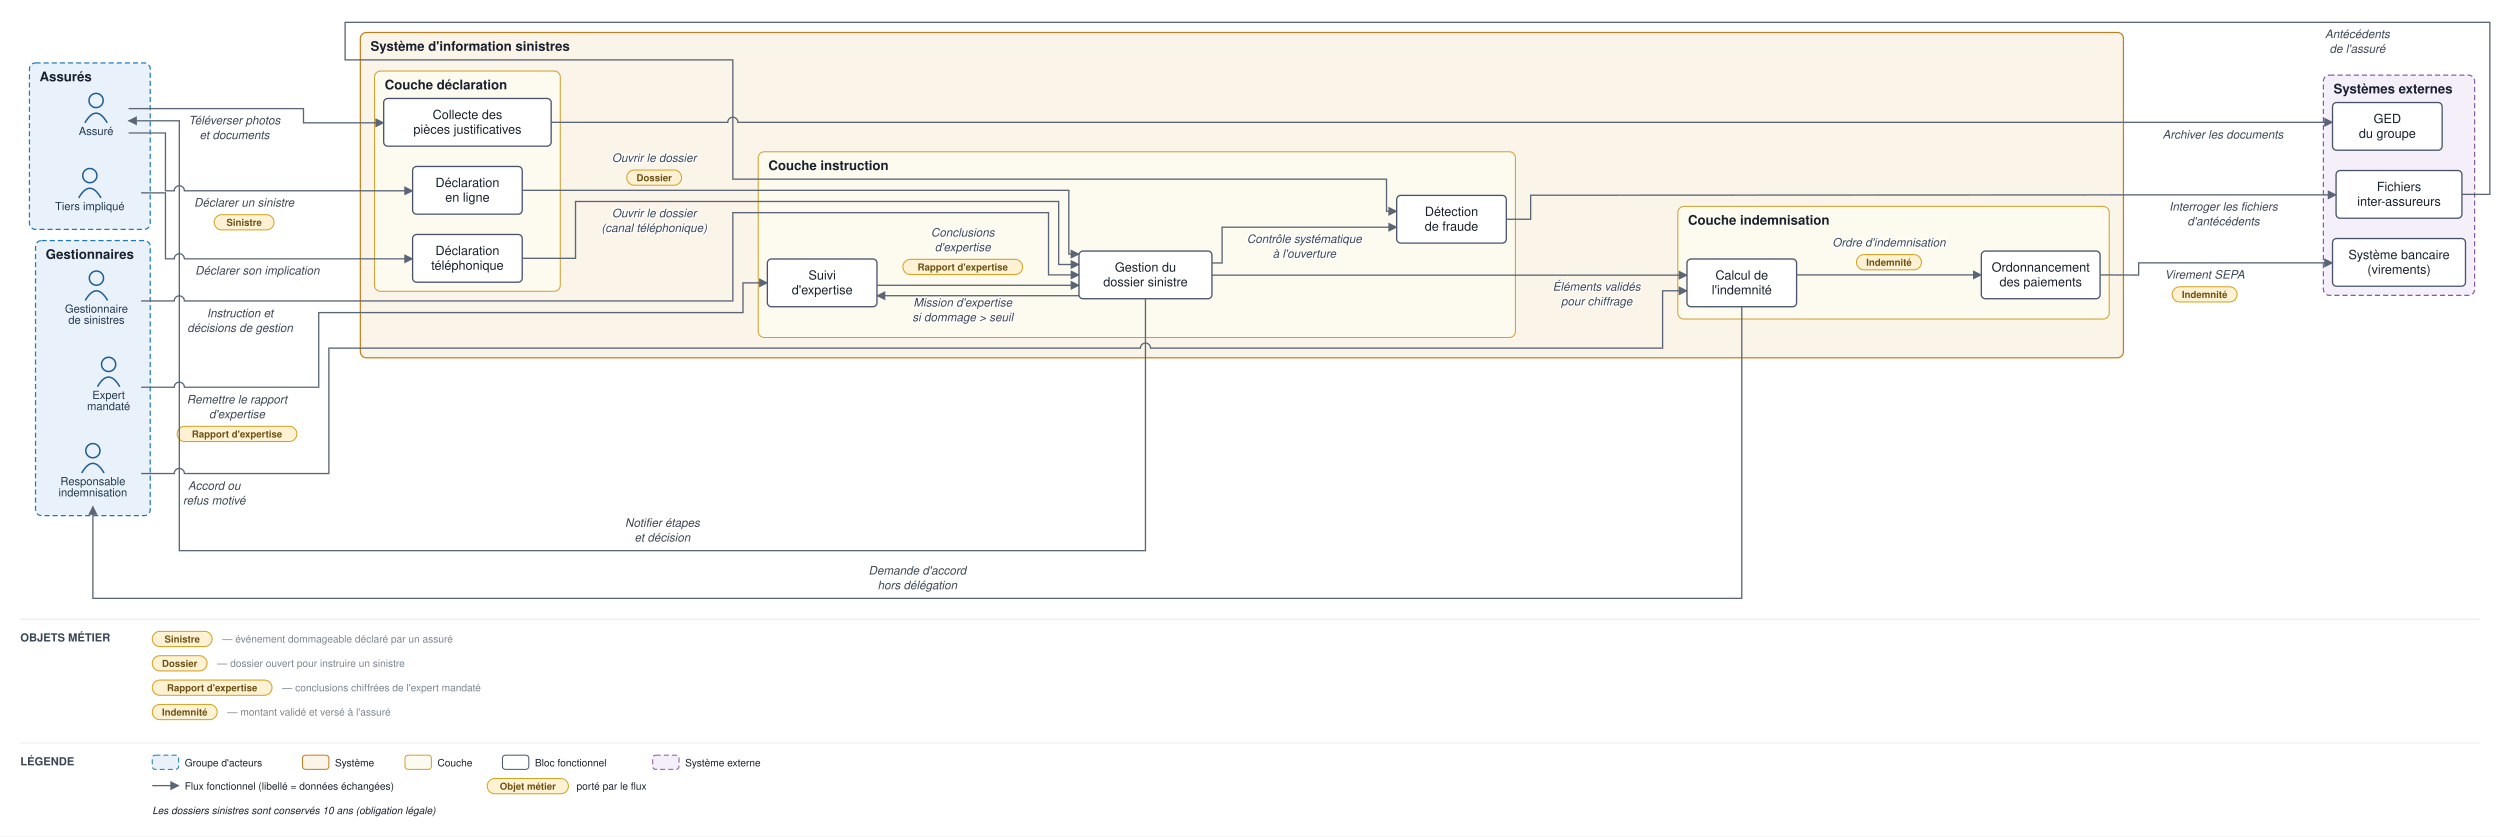
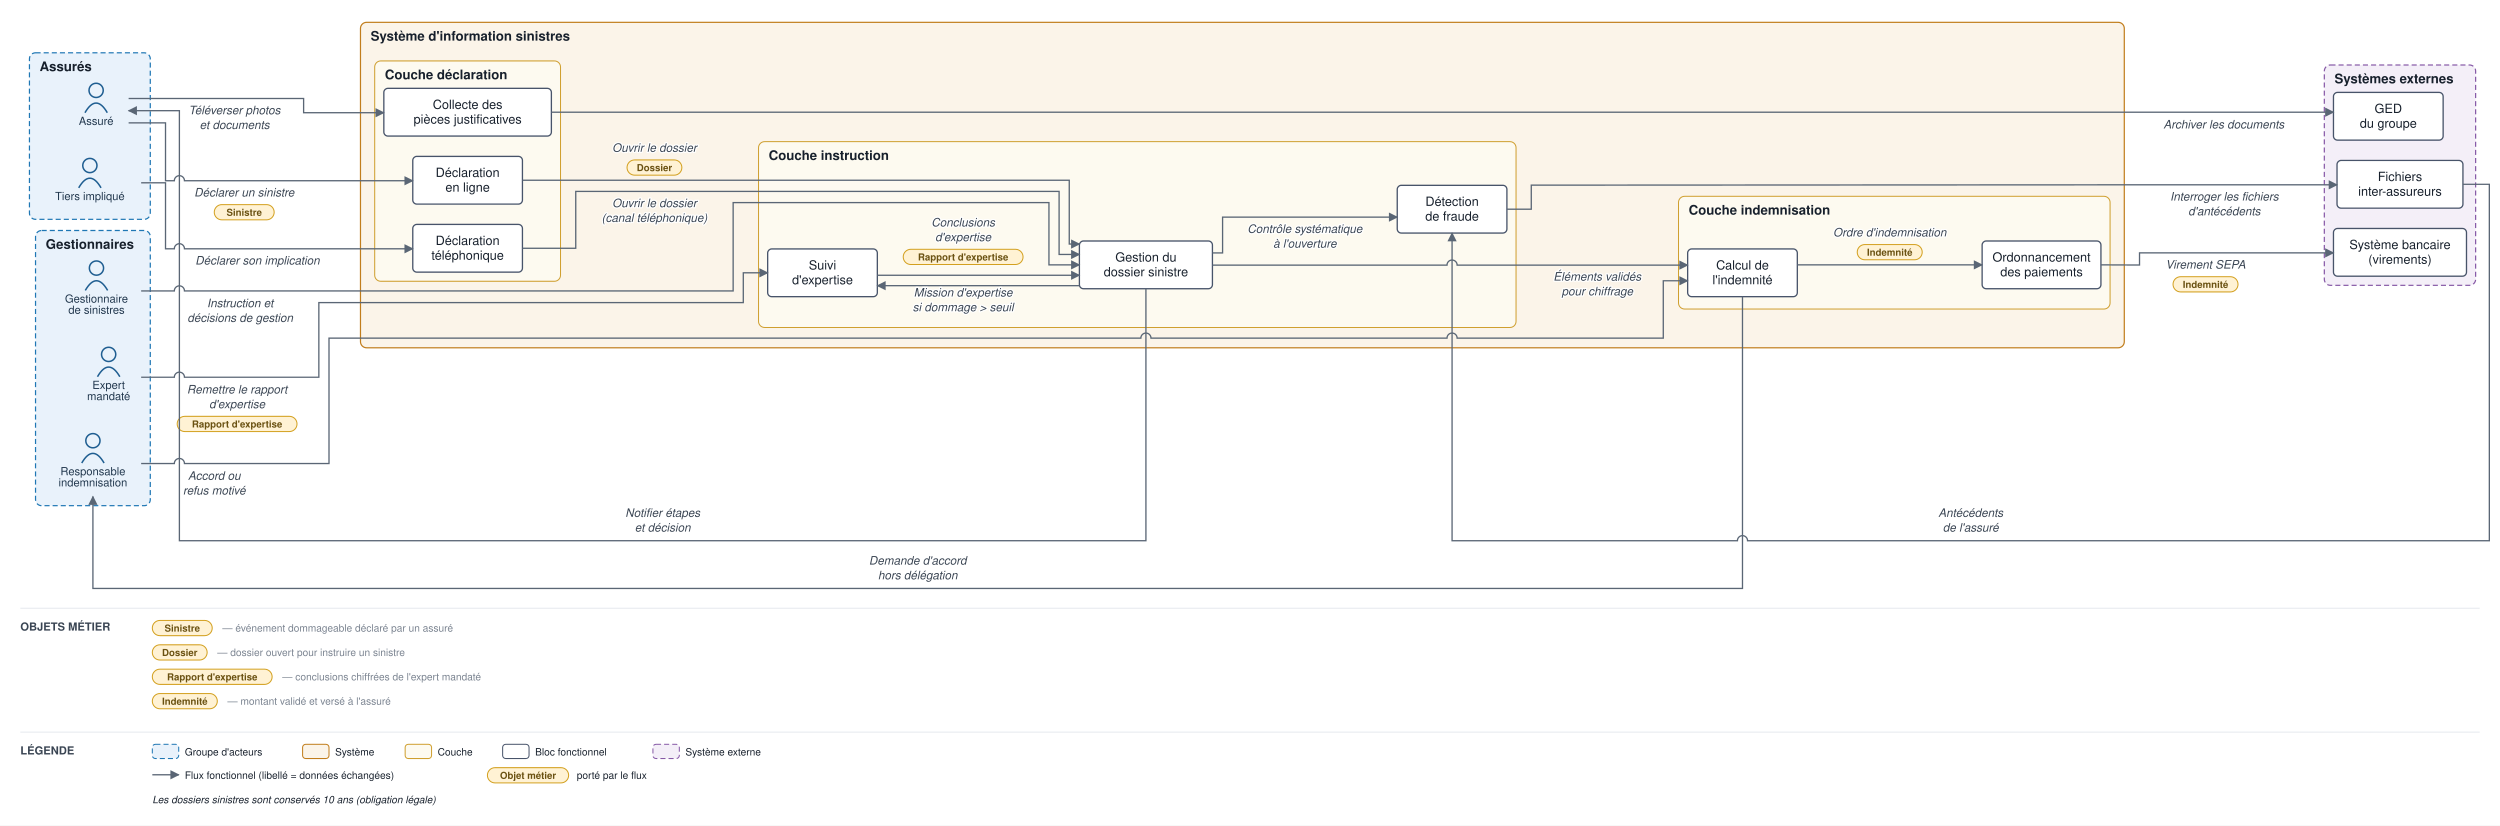
- <svg xmlns="http://www.w3.org/2000/svg" viewBox="0 0 2463 824" font-family="Helvetica,Arial,sans-serif">
+ <svg xmlns="http://www.w3.org/2000/svg" viewBox="0 0 2462 813" font-family="Helvetica,Arial,sans-serif">
  <defs>
    <marker id="arr" viewBox="0 0 10 10" refX="9" refY="5" markerWidth="7" markerHeight="7" orient="auto-start-reverse">
      <path d="M0,0 L10,5 L0,10 z" fill="#5a6675" />
    </marker>
  </defs>
-   <rect width="2463" height="824" fill="#ffffff" />
-   <rect x="29" y="62" width="119" height="164" rx="6" fill="#e9f2fb" stroke="#1f77b4" stroke-width="1.2" stroke-dasharray="5 3" />
-   <text x="39" y="80" font-size="13" font-weight="bold" fill="#17202c">Assurés</text>
-   <rect x="35" y="237" width="113" height="271" rx="6" fill="#e9f2fb" stroke="#1f77b4" stroke-width="1.2" stroke-dasharray="5 3" />
-   <text x="45" y="255" font-size="13" font-weight="bold" fill="#17202c">Gestionnaires</text>
-   <rect x="355" y="32" width="1737" height="320.5" rx="6" fill="#fbf4e9" stroke="#c17d1c" stroke-width="1.2" />
-   <text x="365" y="50" font-size="13" font-weight="bold" fill="#17202c">Système d'information sinistres</text>
-   <rect x="369" y="70" width="183" height="217" rx="6" fill="#fdfaf0" stroke="#cf9f2f" stroke-width="1" />
-   <text x="379" y="88" font-size="13" font-weight="bold" fill="#17202c">Couche déclaration</text>
-   <rect x="747" y="149.5" width="746" height="183" rx="6" fill="#fdfaf0" stroke="#cf9f2f" stroke-width="1" />
-   <text x="757" y="167.5" font-size="13" font-weight="bold" fill="#17202c">Couche instruction</text>
-   <rect x="1653" y="203.333" width="425" height="111" rx="6" fill="#fdfaf0" stroke="#cf9f2f" stroke-width="1" />
-   <text x="1663" y="221.333" font-size="13" font-weight="bold" fill="#17202c">Couche indemnisation</text>
-   <rect x="2289" y="74" width="149" height="217" rx="6" fill="#f4eff8" stroke="#8659a6" stroke-width="1.2" stroke-dasharray="5 3" />
-   <text x="2299" y="92" font-size="13" font-weight="bold" fill="#17202c">Systèmes externes</text>
-   <circle cx="94.667" cy="99" r="7" fill="none" stroke="#1f5e91" stroke-width="1.5" />
-   <path d="M 83.667 121 q 11 -19 22 0" fill="none" stroke="#1f5e91" stroke-width="1.5" />
-   <text x="94.667" y="133" font-size="11" text-anchor="middle" fill="#20364c">Assuré</text>
-   <circle cx="88.5" cy="173" r="7" fill="none" stroke="#1f5e91" stroke-width="1.5" />
-   <path d="M 77.5 195 q 11 -19 22 0" fill="none" stroke="#1f5e91" stroke-width="1.5" />
-   <text x="88.5" y="207" font-size="11" text-anchor="middle" fill="#20364c">Tiers impliqué</text>
-   <circle cx="95" cy="274" r="7" fill="none" stroke="#1f5e91" stroke-width="1.5" />
-   <path d="M 84 296 q 11 -19 22 0" fill="none" stroke="#1f5e91" stroke-width="1.5" />
-   <text x="95" y="308" font-size="11" text-anchor="middle" fill="#20364c">Gestionnaire</text>
-   <text x="95" y="319" font-size="11" text-anchor="middle" fill="#20364c">de sinistres</text>
-   <circle cx="107" cy="359" r="7" fill="none" stroke="#1f5e91" stroke-width="1.5" />
-   <path d="M 96 381 q 11 -19 22 0" fill="none" stroke="#1f5e91" stroke-width="1.5" />
-   <text x="107" y="393" font-size="11" text-anchor="middle" fill="#20364c">Expert</text>
-   <text x="107" y="404" font-size="11" text-anchor="middle" fill="#20364c">mandaté</text>
-   <circle cx="91.5" cy="444" r="7" fill="none" stroke="#1f5e91" stroke-width="1.5" />
-   <path d="M 80.5 466 q 11 -19 22 0" fill="none" stroke="#1f5e91" stroke-width="1.5" />
-   <text x="91.5" y="478" font-size="11" text-anchor="middle" fill="#20364c">Responsable</text>
-   <text x="91.5" y="489" font-size="11" text-anchor="middle" fill="#20364c">indemnisation</text>
-   <rect x="406.5" y="164" width="108" height="47" rx="4" fill="#ffffff" stroke="#48546a" stroke-width="1.3" />
-   <text x="460.5" y="184.25" font-size="12.5" text-anchor="middle" fill="#17202c">Déclaration</text>
-   <text x="460.5" y="198.75" font-size="12.5" text-anchor="middle" fill="#17202c">en ligne</text>
-   <rect x="406.5" y="231" width="108" height="47" rx="4" fill="#ffffff" stroke="#48546a" stroke-width="1.3" />
-   <text x="460.5" y="251.25" font-size="12.5" text-anchor="middle" fill="#17202c">Déclaration</text>
-   <text x="460.5" y="265.75" font-size="12.5" text-anchor="middle" fill="#17202c">téléphonique</text>
-   <rect x="378" y="97" width="165" height="47" rx="4" fill="#ffffff" stroke="#48546a" stroke-width="1.3" />
-   <text x="460.5" y="117.25" font-size="12.5" text-anchor="middle" fill="#17202c">Collecte des</text>
-   <text x="460.5" y="131.75" font-size="12.5" text-anchor="middle" fill="#17202c">pièces justificatives</text>
-   <rect x="1063" y="247.333" width="131" height="47" rx="4" fill="#ffffff" stroke="#48546a" stroke-width="1.3" />
-   <text x="1128.5" y="267.583" font-size="12.5" text-anchor="middle" fill="#17202c">Gestion du</text>
-   <text x="1128.5" y="282.083" font-size="12.5" text-anchor="middle" fill="#17202c">dossier sinistre</text>
-   <rect x="756" y="255.167" width="108" height="47" rx="4" fill="#ffffff" stroke="#48546a" stroke-width="1.3" />
-   <text x="810" y="275.417" font-size="12.5" text-anchor="middle" fill="#17202c">Suivi</text>
-   <text x="810" y="289.917" font-size="12.5" text-anchor="middle" fill="#17202c">d'expertise</text>
-   <rect x="1376" y="192.5" width="108" height="47" rx="4" fill="#ffffff" stroke="#48546a" stroke-width="1.3" />
-   <text x="1430" y="212.75" font-size="12.5" text-anchor="middle" fill="#17202c">Détection</text>
-   <text x="1430" y="227.25" font-size="12.5" text-anchor="middle" fill="#17202c">de fraude</text>
-   <rect x="1662" y="255.167" width="108" height="47" rx="4" fill="#ffffff" stroke="#48546a" stroke-width="1.3" />
-   <text x="1716" y="275.417" font-size="12.5" text-anchor="middle" fill="#17202c">Calcul de</text>
-   <text x="1716" y="289.917" font-size="12.5" text-anchor="middle" fill="#17202c">l'indemnité</text>
-   <rect x="1952" y="247.333" width="117" height="47" rx="4" fill="#ffffff" stroke="#48546a" stroke-width="1.3" />
-   <text x="2010.5" y="267.583" font-size="12.5" text-anchor="middle" fill="#17202c">Ordonnancement</text>
-   <text x="2010.5" y="282.083" font-size="12.5" text-anchor="middle" fill="#17202c">des paiements</text>
-   <rect x="2298" y="235" width="131" height="47" rx="4" fill="#ffffff" stroke="#48546a" stroke-width="1.3" />
-   <text x="2363.5" y="255.25" font-size="12.5" text-anchor="middle" fill="#17202c">Système bancaire</text>
-   <text x="2363.5" y="269.75" font-size="12.5" text-anchor="middle" fill="#17202c">(virements)</text>
-   <rect x="2301.5" y="168" width="124" height="47" rx="4" fill="#ffffff" stroke="#48546a" stroke-width="1.3" />
-   <text x="2363.5" y="188.25" font-size="12.5" text-anchor="middle" fill="#17202c">Fichiers</text>
-   <text x="2363.5" y="202.75" font-size="12.5" text-anchor="middle" fill="#17202c">inter-assureurs</text>
-   <rect x="2298" y="101" width="108" height="47" rx="4" fill="#ffffff" stroke="#48546a" stroke-width="1.3" />
-   <text x="2352" y="121.25" font-size="12.5" text-anchor="middle" fill="#17202c">GED</text>
-   <text x="2352" y="135.75" font-size="12.5" text-anchor="middle" fill="#17202c">du groupe</text>
-   <path d="M 126.667 131 L 163 131 L 163 188 L 171.667 188 A 5 5 0 0 1 181.667 188 L 350 188 L 406.5 188" fill="none" stroke="#5a6675" stroke-width="1.3" marker-end="url(#arr)" />
-   <text x="240.5" y="203.5" font-size="11.5" text-anchor="middle" fill="#3a4553" font-style="italic" stroke="#ffffff" stroke-width="2.5" paint-order="stroke" stroke-linejoin="round">Déclarer un sinistre</text>
-   <rect x="211" y="211.5" width="59" height="15" rx="7.5" fill="#fff2d4" stroke="#d3a01f" stroke-width="1" />
-   <text x="240.5" y="222.5" font-size="9.5" text-anchor="middle" fill="#6a5111" font-weight="bold">Sinistre</text>
-   <path d="M 139 190 L 163 190 L 163 255 L 171.667 255 A 5 5 0 0 1 181.667 255 L 350 255 L 406.5 255" fill="none" stroke="#5a6675" stroke-width="1.3" marker-end="url(#arr)" />
-   <text x="253.5" y="270.5" font-size="11.5" text-anchor="middle" fill="#3a4553" font-style="italic" stroke="#ffffff" stroke-width="2.5" paint-order="stroke" stroke-linejoin="round">Déclarer son implication</text>
-   <path d="M 126.667 107 L 299 107 L 299 121 L 350 121 L 378 121" fill="none" stroke="#5a6675" stroke-width="1.3" marker-end="url(#arr)" />
-   <text x="231" y="122.5" font-size="11.5" text-anchor="middle" fill="#3a4553" font-style="italic" stroke="#ffffff" stroke-width="2.5" paint-order="stroke" stroke-linejoin="round">Téléverser photos</text>
-   <text x="231" y="137" font-size="11.5" text-anchor="middle" fill="#3a4553" font-style="italic" stroke="#ffffff" stroke-width="2.5" paint-order="stroke" stroke-linejoin="round">et documents</text>
-   <path d="M 543 120.5 L 717 120.5 A 5 5 0 0 1 727 120.5 L 2284 120.5 L 2298 120.5" fill="none" stroke="#5a6675" stroke-width="1.3" marker-end="url(#arr)" />
-   <text x="2190" y="136.5" font-size="11.5" text-anchor="middle" fill="#3a4553" font-style="italic" stroke="#ffffff" stroke-width="2.5" paint-order="stroke" stroke-linejoin="round">Archiver les documents</text>
-   <path d="M 514.5 187.5 L 1053 187.5 L 1053 250.333 L 1063 250.333" fill="none" stroke="#5a6675" stroke-width="1.3" marker-end="url(#arr)" />
-   <text x="644.5" y="159.5" font-size="11.5" text-anchor="middle" fill="#3a4553" font-style="italic" stroke="#ffffff" stroke-width="2.5" paint-order="stroke" stroke-linejoin="round">Ouvrir le dossier</text>
-   <rect x="617.5" y="167.5" width="54" height="15" rx="7.5" fill="#fff2d4" stroke="#d3a01f" stroke-width="1" />
-   <text x="644.5" y="178.5" font-size="9.5" text-anchor="middle" fill="#6a5111" font-weight="bold">Dossier</text>
-   <path d="M 514.5 254.5 L 567 254.5 L 567 198.5 L 1043 198.5 L 1043 260.583 L 1063 260.583" fill="none" stroke="#5a6675" stroke-width="1.3" marker-end="url(#arr)" />
-   <text x="644.5" y="214" font-size="11.5" text-anchor="middle" fill="#3a4553" font-style="italic" stroke="#ffffff" stroke-width="2.5" paint-order="stroke" stroke-linejoin="round">Ouvrir le dossier</text>
-   <text x="644.5" y="228.5" font-size="11.5" text-anchor="middle" fill="#3a4553" font-style="italic" stroke="#ffffff" stroke-width="2.5" paint-order="stroke" stroke-linejoin="round">(canal téléphonique)</text>
-   <path d="M 1194 259.083 L 1204 259.083 L 1204 223.833 L 1376 223.833" fill="none" stroke="#5a6675" stroke-width="1.3" marker-end="url(#arr)" />
-   <text x="1285" y="239.333" font-size="11.5" text-anchor="middle" fill="#3a4553" font-style="italic" stroke="#ffffff" stroke-width="2.5" paint-order="stroke" stroke-linejoin="round">Contrôle systématique</text>
-   <text x="1285" y="253.833" font-size="11.5" text-anchor="middle" fill="#3a4553" font-style="italic" stroke="#ffffff" stroke-width="2.5" paint-order="stroke" stroke-linejoin="round">à l'ouverture</text>
-   <path d="M 1484 216 L 1508 216 L 1508 192.333 L 2097 192 L 2284 192 L 2301.5 192" fill="none" stroke="#5a6675" stroke-width="1.3" marker-end="url(#arr)" />
-   <text x="2190.5" y="207.5" font-size="11.5" text-anchor="middle" fill="#3a4553" font-style="italic" stroke="#ffffff" stroke-width="2.5" paint-order="stroke" stroke-linejoin="round">Interroger les fichiers</text>
-   <text x="2190.5" y="222" font-size="11.5" text-anchor="middle" fill="#3a4553" font-style="italic" stroke="#ffffff" stroke-width="2.5" paint-order="stroke" stroke-linejoin="round">d'antécédents</text>
-   <path d="M 2425.5 191.5 L 2453 191.5 L 2453 22 L 340 22 L 340 59 L 722 59 L 722 176.5 L 1366 176.5 L 1366 208.167 L 1376 208.167" fill="none" stroke="#5a6675" stroke-width="1.3" marker-end="url(#arr)" />
-   <text x="2322.5" y="37.5" font-size="11.5" text-anchor="middle" fill="#3a4553" font-style="italic" stroke="#ffffff" stroke-width="2.5" paint-order="stroke" stroke-linejoin="round">Antécédents</text>
-   <text x="2322.5" y="52" font-size="11.5" text-anchor="middle" fill="#3a4553" font-style="italic" stroke="#ffffff" stroke-width="2.5" paint-order="stroke" stroke-linejoin="round">de l'assuré</text>
-   <path d="M 1063 291.333 L 864 291.333" fill="none" stroke="#5a6675" stroke-width="1.3" marker-end="url(#arr)" />
-   <text x="948.5" y="302" font-size="11.5" text-anchor="middle" fill="#3a4553" font-style="italic" stroke="#ffffff" stroke-width="2.5" paint-order="stroke" stroke-linejoin="round">Mission d'expertise</text>
-   <text x="948.5" y="316.5" font-size="11.5" text-anchor="middle" fill="#3a4553" font-style="italic" stroke="#ffffff" stroke-width="2.5" paint-order="stroke" stroke-linejoin="round">si dommage &gt; seuil</text>
-   <path d="M 139 381.5 L 171.667 381.5 A 5 5 0 0 1 181.667 381.5 L 314 381.5 L 314 308 L 732 308 L 732 278.667 L 756 278.667" fill="none" stroke="#5a6675" stroke-width="1.3" marker-end="url(#arr)" />
-   <text x="233.5" y="397.5" font-size="11.5" text-anchor="middle" fill="#3a4553" font-style="italic" stroke="#ffffff" stroke-width="2.5" paint-order="stroke" stroke-linejoin="round">Remettre le rapport</text>
-   <text x="233.5" y="412" font-size="11.5" text-anchor="middle" fill="#3a4553" font-style="italic" stroke="#ffffff" stroke-width="2.5" paint-order="stroke" stroke-linejoin="round">d'expertise</text>
-   <rect x="174.5" y="420" width="118" height="15" rx="7.5" fill="#fff2d4" stroke="#d3a01f" stroke-width="1" />
-   <text x="233.5" y="431" font-size="9.5" text-anchor="middle" fill="#6a5111" font-weight="bold">Rapport d'expertise</text>
-   <path d="M 864 281.083 L 1063 281.083" fill="none" stroke="#5a6675" stroke-width="1.3" marker-end="url(#arr)" />
-   <text x="948.5" y="233" font-size="11.5" text-anchor="middle" fill="#3a4553" font-style="italic" stroke="#ffffff" stroke-width="2.5" paint-order="stroke" stroke-linejoin="round">Conclusions</text>
-   <text x="948.5" y="247.5" font-size="11.5" text-anchor="middle" fill="#3a4553" font-style="italic" stroke="#ffffff" stroke-width="2.5" paint-order="stroke" stroke-linejoin="round">d'expertise</text>
-   <rect x="889.5" y="255.5" width="118" height="15" rx="7.5" fill="#fff2d4" stroke="#d3a01f" stroke-width="1" />
-   <text x="948.5" y="266.5" font-size="9.5" text-anchor="middle" fill="#6a5111" font-weight="bold">Rapport d'expertise</text>
-   <path d="M 139 296.5 L 171.667 296.5 A 5 5 0 0 1 181.667 296.5 L 722 296.5 L 722 209.5 L 1033 209.5 L 1033 270.833 L 1063 270.833" fill="none" stroke="#5a6675" stroke-width="1.3" marker-end="url(#arr)" />
-   <text x="236.5" y="312.5" font-size="11.5" text-anchor="middle" fill="#3a4553" font-style="italic" stroke="#ffffff" stroke-width="2.5" paint-order="stroke" stroke-linejoin="round">Instruction et</text>
-   <text x="236.5" y="327" font-size="11.5" text-anchor="middle" fill="#3a4553" font-style="italic" stroke="#ffffff" stroke-width="2.5" paint-order="stroke" stroke-linejoin="round">décisions de gestion</text>
-   <path d="M 1194 271.083 L 1662 271.083" fill="none" stroke="#5a6675" stroke-width="1.3" marker-end="url(#arr)" />
-   <text x="1573" y="286.333" font-size="11.5" text-anchor="middle" fill="#3a4553" font-style="italic" stroke="#ffffff" stroke-width="2.5" paint-order="stroke" stroke-linejoin="round">Éléments validés</text>
-   <text x="1573" y="300.833" font-size="11.5" text-anchor="middle" fill="#3a4553" font-style="italic" stroke="#ffffff" stroke-width="2.5" paint-order="stroke" stroke-linejoin="round">pour chiffrage</text>
-   <path d="M 1716 302.167 L 1716 589.5 L 91.5 589.5 L 91.5 499" fill="none" stroke="#5a6675" stroke-width="1.3" marker-end="url(#arr)" />
-   <text x="903.75" y="566" font-size="11.5" text-anchor="middle" fill="#3a4553" font-style="italic" stroke="#ffffff" stroke-width="2.5" paint-order="stroke" stroke-linejoin="round">Demande d'accord</text>
-   <text x="903.75" y="580.5" font-size="11.5" text-anchor="middle" fill="#3a4553" font-style="italic" stroke="#ffffff" stroke-width="2.5" paint-order="stroke" stroke-linejoin="round">hors délégation</text>
-   <path d="M 139 466.5 L 171.667 466.5 A 5 5 0 0 1 181.667 466.5 L 324 466.5 L 324 343 L 1123.5 343 A 5 5 0 0 1 1133.5 343 L 1638 343 L 1638 286.5 L 1662 286.5" fill="none" stroke="#5a6675" stroke-width="1.3" marker-end="url(#arr)" />
-   <text x="211" y="482.5" font-size="11.5" text-anchor="middle" fill="#3a4553" font-style="italic" stroke="#ffffff" stroke-width="2.5" paint-order="stroke" stroke-linejoin="round">Accord ou</text>
-   <text x="211" y="497" font-size="11.5" text-anchor="middle" fill="#3a4553" font-style="italic" stroke="#ffffff" stroke-width="2.5" paint-order="stroke" stroke-linejoin="round">refus motivé</text>
-   <path d="M 1770 270.833 L 1952 270.833" fill="none" stroke="#5a6675" stroke-width="1.3" marker-end="url(#arr)" />
-   <text x="1861" y="242.833" font-size="11.5" text-anchor="middle" fill="#3a4553" font-style="italic" stroke="#ffffff" stroke-width="2.5" paint-order="stroke" stroke-linejoin="round">Ordre d'indemnisation</text>
-   <rect x="1829" y="250.833" width="64" height="15" rx="7.5" fill="#fff2d4" stroke="#d3a01f" stroke-width="1" />
-   <text x="1861" y="261.833" font-size="9.5" text-anchor="middle" fill="#6a5111" font-weight="bold">Indemnité</text>
-   <path d="M 2069 270.833 L 2107 271 L 2107 259 L 2284 259 L 2298 259" fill="none" stroke="#5a6675" stroke-width="1.3" marker-end="url(#arr)" />
-   <text x="2172" y="274.5" font-size="11.5" text-anchor="middle" fill="#3a4553" font-style="italic" stroke="#ffffff" stroke-width="2.5" paint-order="stroke" stroke-linejoin="round">Virement SEPA</text>
-   <rect x="2140" y="282.5" width="64" height="15" rx="7.5" fill="#fff2d4" stroke="#d3a01f" stroke-width="1" />
-   <text x="2172" y="293.5" font-size="9.5" text-anchor="middle" fill="#6a5111" font-weight="bold">Indemnité</text>
-   <path d="M 1128.5 294.333 L 1128.5 542.5 L 176.667 542.5 L 176.667 119 L 126.667 119" fill="none" stroke="#5a6675" stroke-width="1.3" marker-end="url(#arr)" />
-   <text x="652.583" y="519" font-size="11.5" text-anchor="middle" fill="#3a4553" font-style="italic" stroke="#ffffff" stroke-width="2.5" paint-order="stroke" stroke-linejoin="round">Notifier étapes</text>
-   <text x="652.583" y="533.5" font-size="11.5" text-anchor="middle" fill="#3a4553" font-style="italic" stroke="#ffffff" stroke-width="2.5" paint-order="stroke" stroke-linejoin="round">et décision</text>
-   <line x1="20" y1="610" x2="2443" y2="610" stroke="#e6e9ee" stroke-width="1" />
-   <text x="20" y="632" font-size="11" font-weight="bold" fill="#3a4553">OBJETS MÉTIER</text>
-   <rect x="150" y="622" width="59" height="15" rx="7.5" fill="#fff2d4" stroke="#d3a01f" />
-   <text x="179.5" y="633" font-size="9.5" text-anchor="middle" fill="#6a5111" font-weight="bold">Sinistre</text>
-   <text x="219" y="633" font-size="10" fill="#79828f">— événement dommageable déclaré par un assuré</text>
-   <rect x="150" y="646" width="54" height="15" rx="7.5" fill="#fff2d4" stroke="#d3a01f" />
-   <text x="177" y="657" font-size="9.5" text-anchor="middle" fill="#6a5111" font-weight="bold">Dossier</text>
-   <text x="214" y="657" font-size="10" fill="#79828f">— dossier ouvert pour instruire un sinistre</text>
-   <rect x="150" y="670" width="118" height="15" rx="7.5" fill="#fff2d4" stroke="#d3a01f" />
-   <text x="209" y="681" font-size="9.5" text-anchor="middle" fill="#6a5111" font-weight="bold">Rapport d'expertise</text>
-   <text x="278" y="681" font-size="10" fill="#79828f">— conclusions chiffrées de l'expert mandaté</text>
-   <rect x="150" y="694" width="64" height="15" rx="7.5" fill="#fff2d4" stroke="#d3a01f" />
-   <text x="182" y="705" font-size="9.5" text-anchor="middle" fill="#6a5111" font-weight="bold">Indemnité</text>
-   <text x="224" y="705" font-size="10" fill="#79828f">— montant validé et versé à l'assuré</text>
-   <line x1="20" y1="732" x2="2443" y2="732" stroke="#e6e9ee" stroke-width="1" />
-   <text x="20" y="754" font-size="11" font-weight="bold" fill="#3a4553">LÉGENDE</text>
-   <rect x="150" y="744" width="26" height="14" rx="3" fill="#e9f2fb" stroke="#1f77b4" stroke-dasharray="5 3" />
-   <text x="182" y="755" font-size="10" fill="#17202c">Groupe d'acteurs</text>
-   <rect x="298" y="744" width="26" height="14" rx="3" fill="#fbf4e9" stroke="#c17d1c" />
-   <text x="330" y="755" font-size="10" fill="#17202c">Système</text>
-   <rect x="399" y="744" width="26" height="14" rx="3" fill="#fdfaf0" stroke="#cf9f2f" />
-   <text x="431" y="755" font-size="10" fill="#17202c">Couche</text>
-   <rect x="495" y="744" width="26" height="14" rx="3" fill="#ffffff" stroke="#48546a" />
-   <text x="527" y="755" font-size="10" fill="#17202c">Bloc fonctionnel</text>
-   <rect x="643" y="744" width="26" height="14" rx="3" fill="#f4eff8" stroke="#8659a6" stroke-dasharray="5 3" />
-   <text x="675" y="755" font-size="10" fill="#17202c">Système externe</text>
-   <line x1="150" y1="774" x2="176" y2="774" stroke="#5a6675" stroke-width="1.3" marker-end="url(#arr)" />
-   <text x="182" y="778" font-size="10" fill="#17202c">Flux fonctionnel (libellé = données échangées)</text>
-   <rect x="480" y="767" width="80" height="15" rx="7.5" fill="#fff2d4" stroke="#d3a01f" />
-   <text x="520" y="778" font-size="9.5" text-anchor="middle" fill="#6a5111" font-weight="bold">Objet métier</text>
-   <text x="568" y="778" font-size="10" fill="#17202c">porté par le flux</text>
-   <text x="150" y="802" font-size="10" fill="#17202c" font-style="italic">Les dossiers sinistres sont conservés 10 ans (obligation légale)</text>
+   <rect width="2462" height="813" fill="#ffffff" />
+   <rect x="29" y="52" width="119" height="164" rx="6" fill="#e9f2fb" stroke="#1f77b4" stroke-width="1.2" stroke-dasharray="5 3" />
+   <text x="39" y="70" font-size="13" font-weight="bold" fill="#17202c">Assurés</text>
+   <rect x="35" y="227" width="113" height="271" rx="6" fill="#e9f2fb" stroke="#1f77b4" stroke-width="1.2" stroke-dasharray="5 3" />
+   <text x="45" y="245" font-size="13" font-weight="bold" fill="#17202c">Gestionnaires</text>
+   <rect x="355" y="22" width="1737" height="320.5" rx="6" fill="#fbf4e9" stroke="#c17d1c" stroke-width="1.2" />
+   <text x="365" y="40" font-size="13" font-weight="bold" fill="#17202c">Système d'information sinistres</text>
+   <rect x="369" y="60" width="183" height="217" rx="6" fill="#fdfaf0" stroke="#cf9f2f" stroke-width="1" />
+   <text x="379" y="78" font-size="13" font-weight="bold" fill="#17202c">Couche déclaration</text>
+   <rect x="747" y="139.5" width="746" height="183" rx="6" fill="#fdfaf0" stroke="#cf9f2f" stroke-width="1" />
+   <text x="757" y="157.5" font-size="13" font-weight="bold" fill="#17202c">Couche instruction</text>
+   <rect x="1653" y="193.333" width="425" height="111" rx="6" fill="#fdfaf0" stroke="#cf9f2f" stroke-width="1" />
+   <text x="1663" y="211.333" font-size="13" font-weight="bold" fill="#17202c">Couche indemnisation</text>
+   <rect x="2289" y="64" width="149" height="217" rx="6" fill="#f4eff8" stroke="#8659a6" stroke-width="1.2" stroke-dasharray="5 3" />
+   <text x="2299" y="82" font-size="13" font-weight="bold" fill="#17202c">Systèmes externes</text>
+   <circle cx="94.667" cy="89" r="7" fill="none" stroke="#1f5e91" stroke-width="1.5" />
+   <path d="M 83.667 111 q 11 -19 22 0" fill="none" stroke="#1f5e91" stroke-width="1.5" />
+   <text x="94.667" y="123" font-size="11" text-anchor="middle" fill="#20364c">Assuré</text>
+   <circle cx="88.5" cy="163" r="7" fill="none" stroke="#1f5e91" stroke-width="1.5" />
+   <path d="M 77.5 185 q 11 -19 22 0" fill="none" stroke="#1f5e91" stroke-width="1.5" />
+   <text x="88.5" y="197" font-size="11" text-anchor="middle" fill="#20364c">Tiers impliqué</text>
+   <circle cx="95" cy="264" r="7" fill="none" stroke="#1f5e91" stroke-width="1.5" />
+   <path d="M 84 286 q 11 -19 22 0" fill="none" stroke="#1f5e91" stroke-width="1.5" />
+   <text x="95" y="298" font-size="11" text-anchor="middle" fill="#20364c">Gestionnaire</text>
+   <text x="95" y="309" font-size="11" text-anchor="middle" fill="#20364c">de sinistres</text>
+   <circle cx="107" cy="349" r="7" fill="none" stroke="#1f5e91" stroke-width="1.5" />
+   <path d="M 96 371 q 11 -19 22 0" fill="none" stroke="#1f5e91" stroke-width="1.5" />
+   <text x="107" y="383" font-size="11" text-anchor="middle" fill="#20364c">Expert</text>
+   <text x="107" y="394" font-size="11" text-anchor="middle" fill="#20364c">mandaté</text>
+   <circle cx="91.5" cy="434" r="7" fill="none" stroke="#1f5e91" stroke-width="1.5" />
+   <path d="M 80.5 456 q 11 -19 22 0" fill="none" stroke="#1f5e91" stroke-width="1.5" />
+   <text x="91.5" y="468" font-size="11" text-anchor="middle" fill="#20364c">Responsable</text>
+   <text x="91.5" y="479" font-size="11" text-anchor="middle" fill="#20364c">indemnisation</text>
+   <rect x="406.5" y="154" width="108" height="47" rx="4" fill="#ffffff" stroke="#48546a" stroke-width="1.3" />
+   <text x="460.5" y="174.25" font-size="12.5" text-anchor="middle" fill="#17202c">Déclaration</text>
+   <text x="460.5" y="188.75" font-size="12.5" text-anchor="middle" fill="#17202c">en ligne</text>
+   <rect x="406.5" y="221" width="108" height="47" rx="4" fill="#ffffff" stroke="#48546a" stroke-width="1.3" />
+   <text x="460.5" y="241.25" font-size="12.5" text-anchor="middle" fill="#17202c">Déclaration</text>
+   <text x="460.5" y="255.75" font-size="12.5" text-anchor="middle" fill="#17202c">téléphonique</text>
+   <rect x="378" y="87" width="165" height="47" rx="4" fill="#ffffff" stroke="#48546a" stroke-width="1.3" />
+   <text x="460.5" y="107.25" font-size="12.5" text-anchor="middle" fill="#17202c">Collecte des</text>
+   <text x="460.5" y="121.75" font-size="12.5" text-anchor="middle" fill="#17202c">pièces justificatives</text>
+   <rect x="1063" y="237.333" width="131" height="47" rx="4" fill="#ffffff" stroke="#48546a" stroke-width="1.3" />
+   <text x="1128.5" y="257.583" font-size="12.5" text-anchor="middle" fill="#17202c">Gestion du</text>
+   <text x="1128.5" y="272.083" font-size="12.5" text-anchor="middle" fill="#17202c">dossier sinistre</text>
+   <rect x="756" y="245.167" width="108" height="47" rx="4" fill="#ffffff" stroke="#48546a" stroke-width="1.3" />
+   <text x="810" y="265.417" font-size="12.5" text-anchor="middle" fill="#17202c">Suivi</text>
+   <text x="810" y="279.917" font-size="12.5" text-anchor="middle" fill="#17202c">d'expertise</text>
+   <rect x="1376" y="182.5" width="108" height="47" rx="4" fill="#ffffff" stroke="#48546a" stroke-width="1.3" />
+   <text x="1430" y="202.75" font-size="12.5" text-anchor="middle" fill="#17202c">Détection</text>
+   <text x="1430" y="217.25" font-size="12.5" text-anchor="middle" fill="#17202c">de fraude</text>
+   <rect x="1662" y="245.167" width="108" height="47" rx="4" fill="#ffffff" stroke="#48546a" stroke-width="1.3" />
+   <text x="1716" y="265.417" font-size="12.5" text-anchor="middle" fill="#17202c">Calcul de</text>
+   <text x="1716" y="279.917" font-size="12.5" text-anchor="middle" fill="#17202c">l'indemnité</text>
+   <rect x="1952" y="237.333" width="117" height="47" rx="4" fill="#ffffff" stroke="#48546a" stroke-width="1.3" />
+   <text x="2010.5" y="257.583" font-size="12.5" text-anchor="middle" fill="#17202c">Ordonnancement</text>
+   <text x="2010.5" y="272.083" font-size="12.5" text-anchor="middle" fill="#17202c">des paiements</text>
+   <rect x="2298" y="225" width="131" height="47" rx="4" fill="#ffffff" stroke="#48546a" stroke-width="1.3" />
+   <text x="2363.5" y="245.25" font-size="12.5" text-anchor="middle" fill="#17202c">Système bancaire</text>
+   <text x="2363.5" y="259.75" font-size="12.5" text-anchor="middle" fill="#17202c">(virements)</text>
+   <rect x="2301.5" y="158" width="124" height="47" rx="4" fill="#ffffff" stroke="#48546a" stroke-width="1.3" />
+   <text x="2363.5" y="178.25" font-size="12.5" text-anchor="middle" fill="#17202c">Fichiers</text>
+   <text x="2363.5" y="192.75" font-size="12.5" text-anchor="middle" fill="#17202c">inter-assureurs</text>
+   <rect x="2298" y="91" width="108" height="47" rx="4" fill="#ffffff" stroke="#48546a" stroke-width="1.3" />
+   <text x="2352" y="111.25" font-size="12.5" text-anchor="middle" fill="#17202c">GED</text>
+   <text x="2352" y="125.75" font-size="12.5" text-anchor="middle" fill="#17202c">du groupe</text>
+   <path d="M 126.667 121 L 163 121 L 163 178 L 171.667 178 A 5 5 0 0 1 181.667 178 L 350 178 L 406.5 178" fill="none" stroke="#5a6675" stroke-width="1.3" marker-end="url(#arr)" />
+   <text x="240.5" y="193.5" font-size="11.5" text-anchor="middle" fill="#3a4553" font-style="italic" stroke="#ffffff" stroke-width="2.5" paint-order="stroke" stroke-linejoin="round">Déclarer un sinistre</text>
+   <rect x="211" y="201.5" width="59" height="15" rx="7.5" fill="#fff2d4" stroke="#d3a01f" stroke-width="1" />
+   <text x="240.5" y="212.5" font-size="9.5" text-anchor="middle" fill="#6a5111" font-weight="bold">Sinistre</text>
+   <path d="M 139 180 L 163 180 L 163 245 L 171.667 245 A 5 5 0 0 1 181.667 245 L 350 245 L 406.5 245" fill="none" stroke="#5a6675" stroke-width="1.3" marker-end="url(#arr)" />
+   <text x="253.5" y="260.5" font-size="11.5" text-anchor="middle" fill="#3a4553" font-style="italic" stroke="#ffffff" stroke-width="2.5" paint-order="stroke" stroke-linejoin="round">Déclarer son implication</text>
+   <path d="M 126.667 97 L 299 97 L 299 111 L 350 111 L 378 111" fill="none" stroke="#5a6675" stroke-width="1.3" marker-end="url(#arr)" />
+   <text x="231" y="112.5" font-size="11.5" text-anchor="middle" fill="#3a4553" font-style="italic" stroke="#ffffff" stroke-width="2.5" paint-order="stroke" stroke-linejoin="round">Téléverser photos</text>
+   <text x="231" y="127" font-size="11.5" text-anchor="middle" fill="#3a4553" font-style="italic" stroke="#ffffff" stroke-width="2.5" paint-order="stroke" stroke-linejoin="round">et documents</text>
+   <path d="M 543 110.5 L 2284 110.5 L 2298 110.5" fill="none" stroke="#5a6675" stroke-width="1.3" marker-end="url(#arr)" />
+   <text x="2190" y="126.5" font-size="11.5" text-anchor="middle" fill="#3a4553" font-style="italic" stroke="#ffffff" stroke-width="2.5" paint-order="stroke" stroke-linejoin="round">Archiver les documents</text>
+   <path d="M 514.5 177.5 L 1053 177.5 L 1053 240.333 L 1063 240.333" fill="none" stroke="#5a6675" stroke-width="1.3" marker-end="url(#arr)" />
+   <text x="644.5" y="149.5" font-size="11.5" text-anchor="middle" fill="#3a4553" font-style="italic" stroke="#ffffff" stroke-width="2.5" paint-order="stroke" stroke-linejoin="round">Ouvrir le dossier</text>
+   <rect x="617.5" y="157.5" width="54" height="15" rx="7.5" fill="#fff2d4" stroke="#d3a01f" stroke-width="1" />
+   <text x="644.5" y="168.5" font-size="9.5" text-anchor="middle" fill="#6a5111" font-weight="bold">Dossier</text>
+   <path d="M 514.5 244.5 L 567 244.5 L 567 188.5 L 1043 188.5 L 1043 250.583 L 1063 250.583" fill="none" stroke="#5a6675" stroke-width="1.3" marker-end="url(#arr)" />
+   <text x="644.5" y="204" font-size="11.5" text-anchor="middle" fill="#3a4553" font-style="italic" stroke="#ffffff" stroke-width="2.5" paint-order="stroke" stroke-linejoin="round">Ouvrir le dossier</text>
+   <text x="644.5" y="218.5" font-size="11.5" text-anchor="middle" fill="#3a4553" font-style="italic" stroke="#ffffff" stroke-width="2.5" paint-order="stroke" stroke-linejoin="round">(canal téléphonique)</text>
+   <path d="M 1194 249.083 L 1204 249.083 L 1204 213.833 L 1376 213.833" fill="none" stroke="#5a6675" stroke-width="1.3" marker-end="url(#arr)" />
+   <text x="1285" y="229.333" font-size="11.5" text-anchor="middle" fill="#3a4553" font-style="italic" stroke="#ffffff" stroke-width="2.5" paint-order="stroke" stroke-linejoin="round">Contrôle systématique</text>
+   <text x="1285" y="243.833" font-size="11.5" text-anchor="middle" fill="#3a4553" font-style="italic" stroke="#ffffff" stroke-width="2.5" paint-order="stroke" stroke-linejoin="round">à l'ouverture</text>
+   <path d="M 1484 206 L 1508 206 L 1508 182.333 L 2097 182 L 2284 182 L 2301.5 182" fill="none" stroke="#5a6675" stroke-width="1.3" marker-end="url(#arr)" />
+   <text x="2190.5" y="197.5" font-size="11.5" text-anchor="middle" fill="#3a4553" font-style="italic" stroke="#ffffff" stroke-width="2.5" paint-order="stroke" stroke-linejoin="round">Interroger les fichiers</text>
+   <text x="2190.5" y="212" font-size="11.5" text-anchor="middle" fill="#3a4553" font-style="italic" stroke="#ffffff" stroke-width="2.5" paint-order="stroke" stroke-linejoin="round">d'antécédents</text>
+   <path d="M 2425.5 181.5 L 2451.5 181.5 L 2451.5 532.5 L 1721 532.5 A 5 5 0 0 0 1711 532.5 L 1430 532.5 L 1430 229.5" fill="none" stroke="#5a6675" stroke-width="1.3" marker-end="url(#arr)" />
+   <text x="1940.75" y="509" font-size="11.5" text-anchor="middle" fill="#3a4553" font-style="italic" stroke="#ffffff" stroke-width="2.5" paint-order="stroke" stroke-linejoin="round">Antécédents</text>
+   <text x="1940.75" y="523.5" font-size="11.5" text-anchor="middle" fill="#3a4553" font-style="italic" stroke="#ffffff" stroke-width="2.5" paint-order="stroke" stroke-linejoin="round">de l'assuré</text>
+   <path d="M 1063 281.333 L 864 281.333" fill="none" stroke="#5a6675" stroke-width="1.3" marker-end="url(#arr)" />
+   <text x="948.5" y="292" font-size="11.5" text-anchor="middle" fill="#3a4553" font-style="italic" stroke="#ffffff" stroke-width="2.5" paint-order="stroke" stroke-linejoin="round">Mission d'expertise</text>
+   <text x="948.5" y="306.5" font-size="11.5" text-anchor="middle" fill="#3a4553" font-style="italic" stroke="#ffffff" stroke-width="2.5" paint-order="stroke" stroke-linejoin="round">si dommage &gt; seuil</text>
+   <path d="M 139 371.5 L 171.667 371.5 A 5 5 0 0 1 181.667 371.5 L 314 371.5 L 314 298 L 732 298 L 732 268.667 L 756 268.667" fill="none" stroke="#5a6675" stroke-width="1.3" marker-end="url(#arr)" />
+   <text x="233.5" y="387.5" font-size="11.5" text-anchor="middle" fill="#3a4553" font-style="italic" stroke="#ffffff" stroke-width="2.5" paint-order="stroke" stroke-linejoin="round">Remettre le rapport</text>
+   <text x="233.5" y="402" font-size="11.5" text-anchor="middle" fill="#3a4553" font-style="italic" stroke="#ffffff" stroke-width="2.5" paint-order="stroke" stroke-linejoin="round">d'expertise</text>
+   <rect x="174.5" y="410" width="118" height="15" rx="7.5" fill="#fff2d4" stroke="#d3a01f" stroke-width="1" />
+   <text x="233.5" y="421" font-size="9.5" text-anchor="middle" fill="#6a5111" font-weight="bold">Rapport d'expertise</text>
+   <path d="M 864 271.083 L 1063 271.083" fill="none" stroke="#5a6675" stroke-width="1.3" marker-end="url(#arr)" />
+   <text x="948.5" y="223" font-size="11.5" text-anchor="middle" fill="#3a4553" font-style="italic" stroke="#ffffff" stroke-width="2.5" paint-order="stroke" stroke-linejoin="round">Conclusions</text>
+   <text x="948.5" y="237.5" font-size="11.5" text-anchor="middle" fill="#3a4553" font-style="italic" stroke="#ffffff" stroke-width="2.5" paint-order="stroke" stroke-linejoin="round">d'expertise</text>
+   <rect x="889.5" y="245.5" width="118" height="15" rx="7.5" fill="#fff2d4" stroke="#d3a01f" stroke-width="1" />
+   <text x="948.5" y="256.5" font-size="9.5" text-anchor="middle" fill="#6a5111" font-weight="bold">Rapport d'expertise</text>
+   <path d="M 139 286.5 L 171.667 286.5 A 5 5 0 0 1 181.667 286.5 L 722 286.5 L 722 199.5 L 1033 199.5 L 1033 260.833 L 1063 260.833" fill="none" stroke="#5a6675" stroke-width="1.3" marker-end="url(#arr)" />
+   <text x="236.5" y="302.5" font-size="11.5" text-anchor="middle" fill="#3a4553" font-style="italic" stroke="#ffffff" stroke-width="2.5" paint-order="stroke" stroke-linejoin="round">Instruction et</text>
+   <text x="236.5" y="317" font-size="11.5" text-anchor="middle" fill="#3a4553" font-style="italic" stroke="#ffffff" stroke-width="2.5" paint-order="stroke" stroke-linejoin="round">décisions de gestion</text>
+   <path d="M 1194 261.083 L 1425 261.083 A 5 5 0 0 1 1435 261.083 L 1662 261.083" fill="none" stroke="#5a6675" stroke-width="1.3" marker-end="url(#arr)" />
+   <text x="1573" y="276.333" font-size="11.5" text-anchor="middle" fill="#3a4553" font-style="italic" stroke="#ffffff" stroke-width="2.5" paint-order="stroke" stroke-linejoin="round">Éléments validés</text>
+   <text x="1573" y="290.833" font-size="11.5" text-anchor="middle" fill="#3a4553" font-style="italic" stroke="#ffffff" stroke-width="2.5" paint-order="stroke" stroke-linejoin="round">pour chiffrage</text>
+   <path d="M 1716 292.167 L 1716 579.5 L 91.5 579.5 L 91.5 489" fill="none" stroke="#5a6675" stroke-width="1.3" marker-end="url(#arr)" />
+   <text x="903.75" y="556" font-size="11.5" text-anchor="middle" fill="#3a4553" font-style="italic" stroke="#ffffff" stroke-width="2.5" paint-order="stroke" stroke-linejoin="round">Demande d'accord</text>
+   <text x="903.75" y="570.5" font-size="11.5" text-anchor="middle" fill="#3a4553" font-style="italic" stroke="#ffffff" stroke-width="2.5" paint-order="stroke" stroke-linejoin="round">hors délégation</text>
+   <path d="M 139 456.5 L 171.667 456.5 A 5 5 0 0 1 181.667 456.5 L 324 456.5 L 324 333 L 1123.5 333 A 5 5 0 0 1 1133.5 333 L 1425 333 A 5 5 0 0 1 1435 333 L 1638 333 L 1638 276.5 L 1662 276.5" fill="none" stroke="#5a6675" stroke-width="1.3" marker-end="url(#arr)" />
+   <text x="211" y="472.5" font-size="11.5" text-anchor="middle" fill="#3a4553" font-style="italic" stroke="#ffffff" stroke-width="2.5" paint-order="stroke" stroke-linejoin="round">Accord ou</text>
+   <text x="211" y="487" font-size="11.5" text-anchor="middle" fill="#3a4553" font-style="italic" stroke="#ffffff" stroke-width="2.5" paint-order="stroke" stroke-linejoin="round">refus motivé</text>
+   <path d="M 1770 260.833 L 1952 260.833" fill="none" stroke="#5a6675" stroke-width="1.3" marker-end="url(#arr)" />
+   <text x="1861" y="232.833" font-size="11.5" text-anchor="middle" fill="#3a4553" font-style="italic" stroke="#ffffff" stroke-width="2.5" paint-order="stroke" stroke-linejoin="round">Ordre d'indemnisation</text>
+   <rect x="1829" y="240.833" width="64" height="15" rx="7.5" fill="#fff2d4" stroke="#d3a01f" stroke-width="1" />
+   <text x="1861" y="251.833" font-size="9.5" text-anchor="middle" fill="#6a5111" font-weight="bold">Indemnité</text>
+   <path d="M 2069 260.833 L 2107 261 L 2107 249 L 2284 249 L 2298 249" fill="none" stroke="#5a6675" stroke-width="1.3" marker-end="url(#arr)" />
+   <text x="2172" y="264.5" font-size="11.5" text-anchor="middle" fill="#3a4553" font-style="italic" stroke="#ffffff" stroke-width="2.5" paint-order="stroke" stroke-linejoin="round">Virement SEPA</text>
+   <rect x="2140" y="272.5" width="64" height="15" rx="7.5" fill="#fff2d4" stroke="#d3a01f" stroke-width="1" />
+   <text x="2172" y="283.5" font-size="9.5" text-anchor="middle" fill="#6a5111" font-weight="bold">Indemnité</text>
+   <path d="M 1128.5 284.333 L 1128.5 532.5 L 176.667 532.5 L 176.667 109 L 126.667 109" fill="none" stroke="#5a6675" stroke-width="1.3" marker-end="url(#arr)" />
+   <text x="652.583" y="509" font-size="11.5" text-anchor="middle" fill="#3a4553" font-style="italic" stroke="#ffffff" stroke-width="2.5" paint-order="stroke" stroke-linejoin="round">Notifier étapes</text>
+   <text x="652.583" y="523.5" font-size="11.5" text-anchor="middle" fill="#3a4553" font-style="italic" stroke="#ffffff" stroke-width="2.5" paint-order="stroke" stroke-linejoin="round">et décision</text>
+   <line x1="20" y1="599" x2="2442" y2="599" stroke="#e6e9ee" stroke-width="1" />
+   <text x="20" y="621" font-size="11" font-weight="bold" fill="#3a4553">OBJETS MÉTIER</text>
+   <rect x="150" y="611" width="59" height="15" rx="7.5" fill="#fff2d4" stroke="#d3a01f" />
+   <text x="179.5" y="622" font-size="9.5" text-anchor="middle" fill="#6a5111" font-weight="bold">Sinistre</text>
+   <text x="219" y="622" font-size="10" fill="#79828f">— événement dommageable déclaré par un assuré</text>
+   <rect x="150" y="635" width="54" height="15" rx="7.5" fill="#fff2d4" stroke="#d3a01f" />
+   <text x="177" y="646" font-size="9.5" text-anchor="middle" fill="#6a5111" font-weight="bold">Dossier</text>
+   <text x="214" y="646" font-size="10" fill="#79828f">— dossier ouvert pour instruire un sinistre</text>
+   <rect x="150" y="659" width="118" height="15" rx="7.5" fill="#fff2d4" stroke="#d3a01f" />
+   <text x="209" y="670" font-size="9.5" text-anchor="middle" fill="#6a5111" font-weight="bold">Rapport d'expertise</text>
+   <text x="278" y="670" font-size="10" fill="#79828f">— conclusions chiffrées de l'expert mandaté</text>
+   <rect x="150" y="683" width="64" height="15" rx="7.5" fill="#fff2d4" stroke="#d3a01f" />
+   <text x="182" y="694" font-size="9.5" text-anchor="middle" fill="#6a5111" font-weight="bold">Indemnité</text>
+   <text x="224" y="694" font-size="10" fill="#79828f">— montant validé et versé à l'assuré</text>
+   <line x1="20" y1="721" x2="2442" y2="721" stroke="#e6e9ee" stroke-width="1" />
+   <text x="20" y="743" font-size="11" font-weight="bold" fill="#3a4553">LÉGENDE</text>
+   <rect x="150" y="733" width="26" height="14" rx="3" fill="#e9f2fb" stroke="#1f77b4" stroke-dasharray="5 3" />
+   <text x="182" y="744" font-size="10" fill="#17202c">Groupe d'acteurs</text>
+   <rect x="298" y="733" width="26" height="14" rx="3" fill="#fbf4e9" stroke="#c17d1c" />
+   <text x="330" y="744" font-size="10" fill="#17202c">Système</text>
+   <rect x="399" y="733" width="26" height="14" rx="3" fill="#fdfaf0" stroke="#cf9f2f" />
+   <text x="431" y="744" font-size="10" fill="#17202c">Couche</text>
+   <rect x="495" y="733" width="26" height="14" rx="3" fill="#ffffff" stroke="#48546a" />
+   <text x="527" y="744" font-size="10" fill="#17202c">Bloc fonctionnel</text>
+   <rect x="643" y="733" width="26" height="14" rx="3" fill="#f4eff8" stroke="#8659a6" stroke-dasharray="5 3" />
+   <text x="675" y="744" font-size="10" fill="#17202c">Système externe</text>
+   <line x1="150" y1="763" x2="176" y2="763" stroke="#5a6675" stroke-width="1.3" marker-end="url(#arr)" />
+   <text x="182" y="767" font-size="10" fill="#17202c">Flux fonctionnel (libellé = données échangées)</text>
+   <rect x="480" y="756" width="80" height="15" rx="7.5" fill="#fff2d4" stroke="#d3a01f" />
+   <text x="520" y="767" font-size="9.5" text-anchor="middle" fill="#6a5111" font-weight="bold">Objet métier</text>
+   <text x="568" y="767" font-size="10" fill="#17202c">porté par le flux</text>
+   <text x="150" y="791" font-size="10" fill="#17202c" font-style="italic">Les dossiers sinistres sont conservés 10 ans (obligation légale)</text>
</svg>
